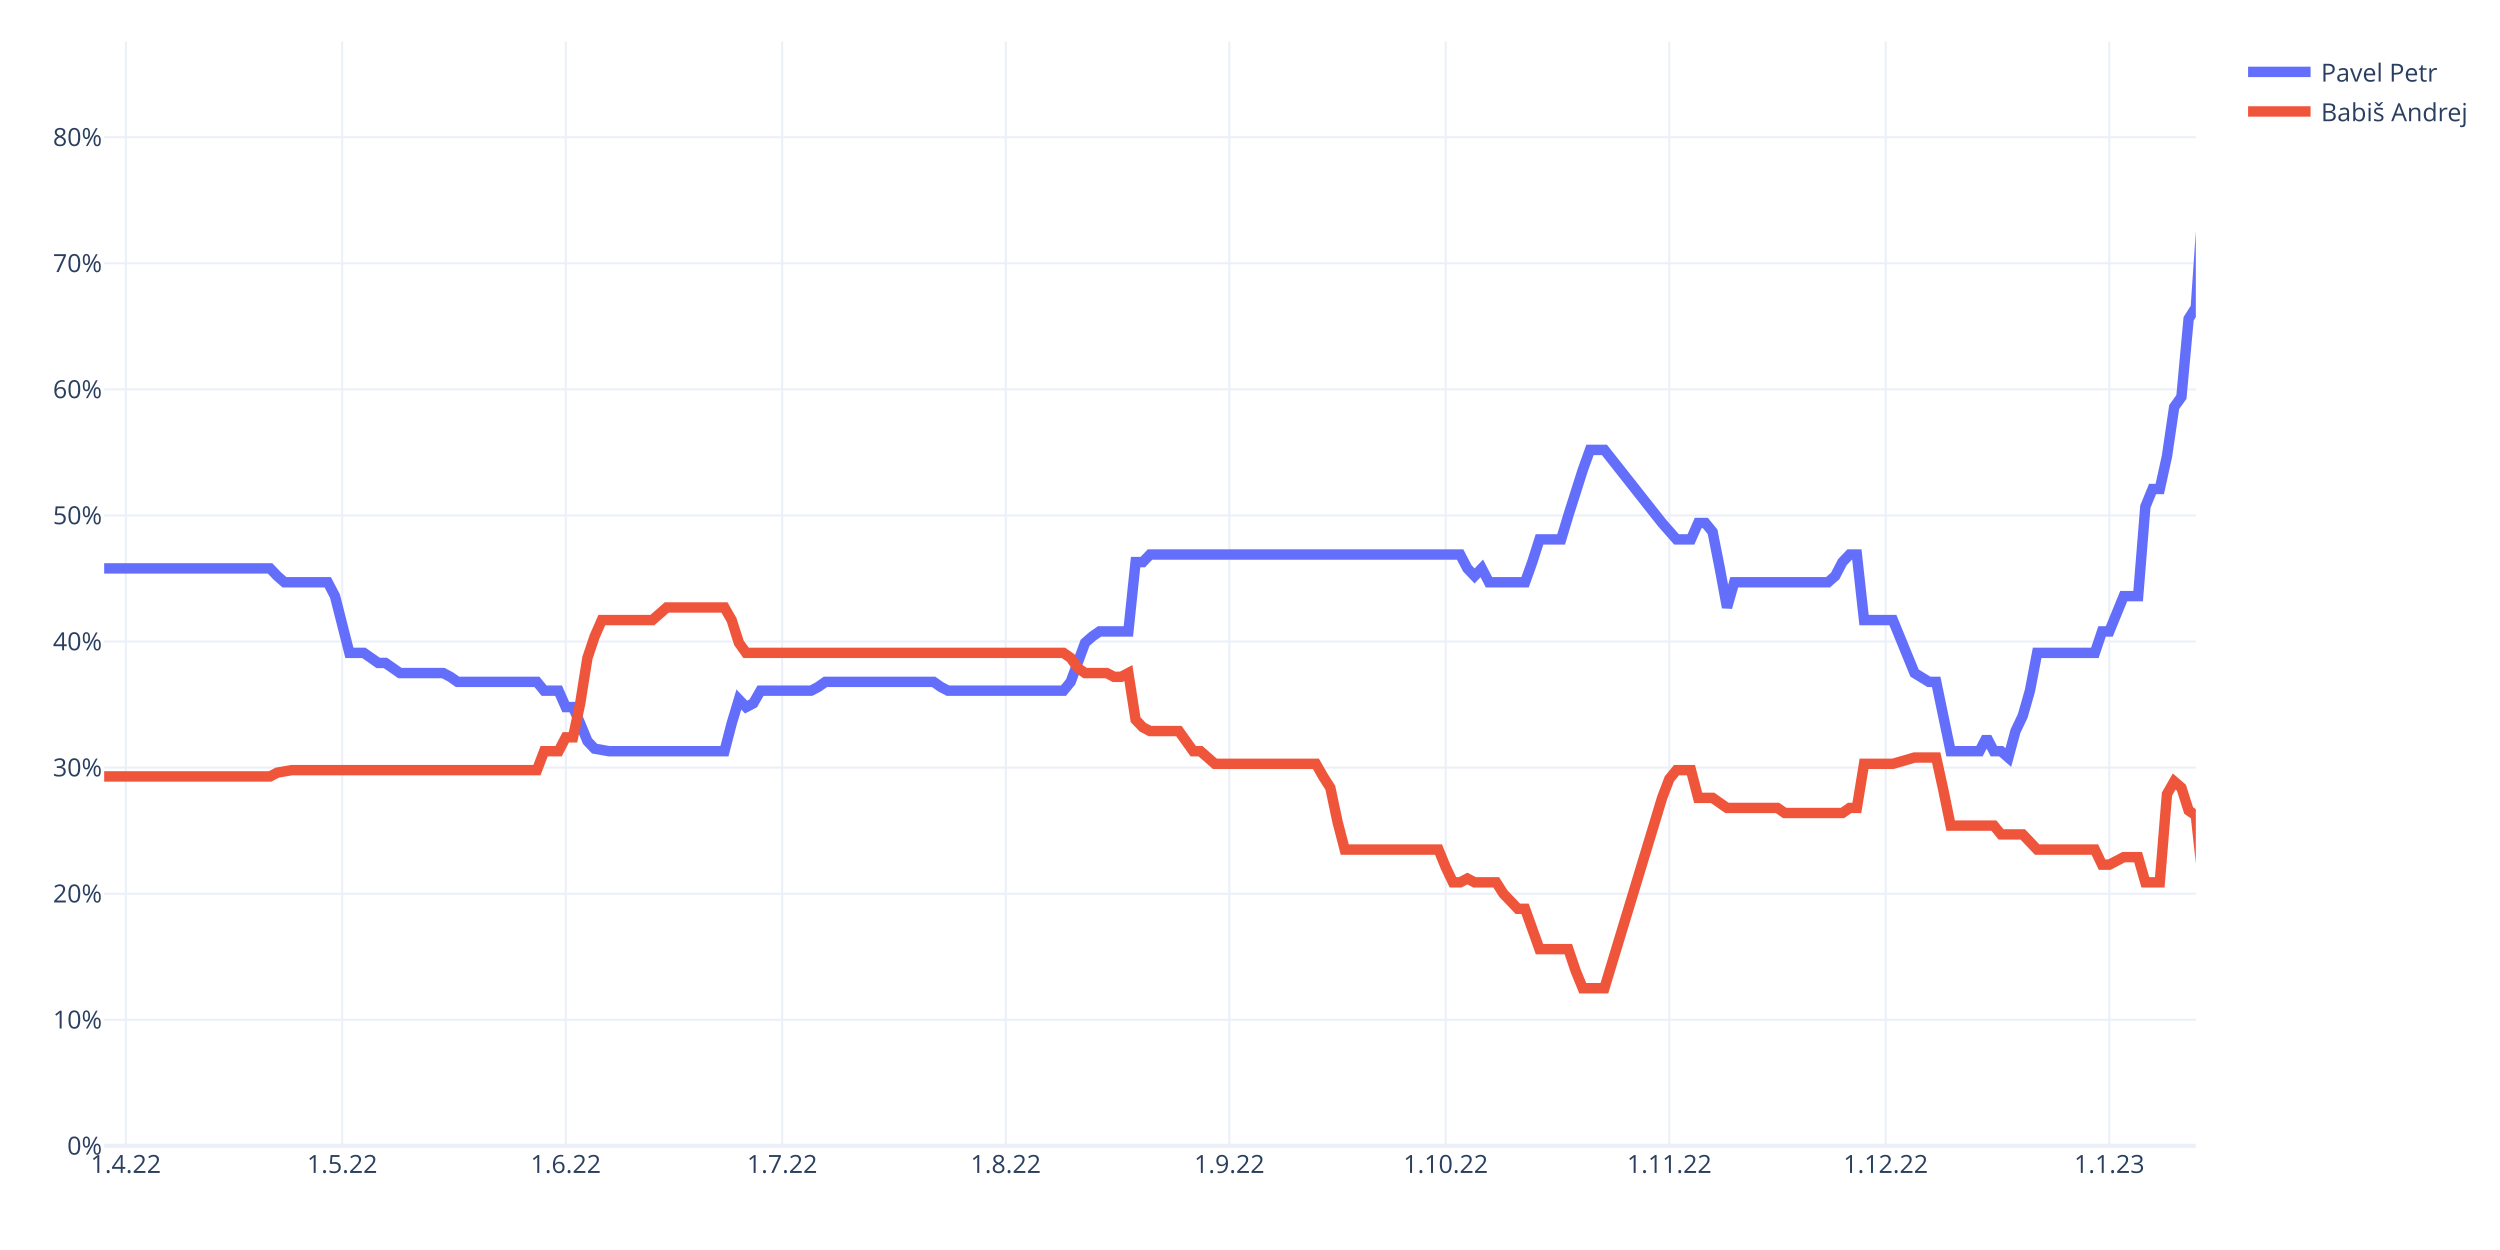
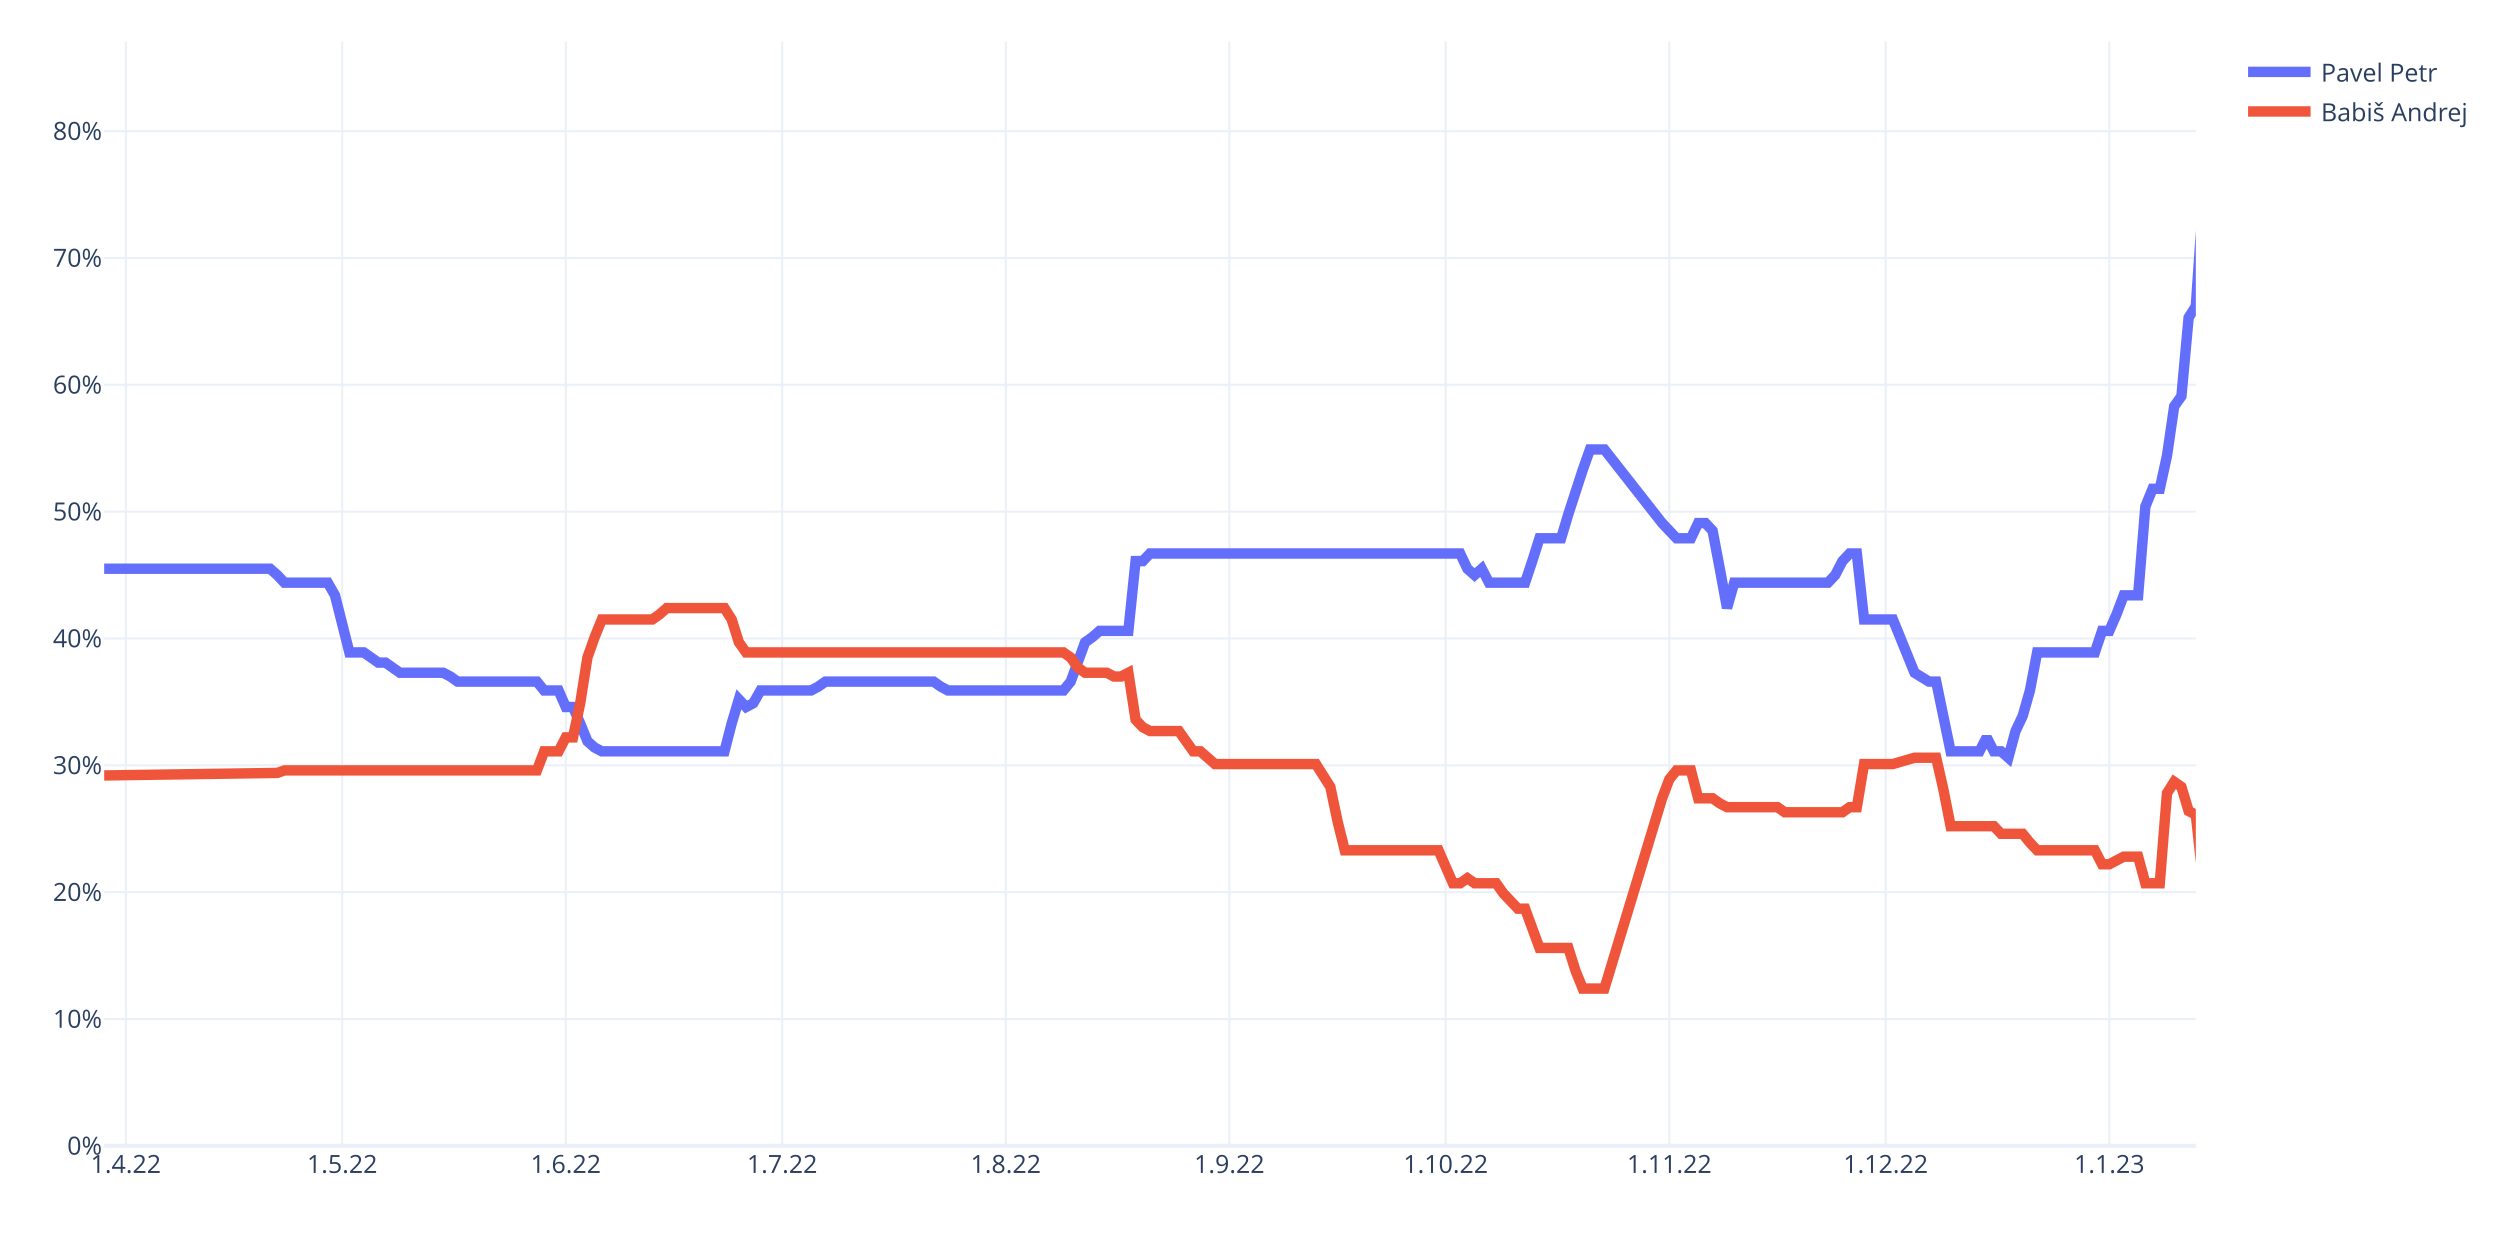
<svg xmlns="http://www.w3.org/2000/svg" class="main-svg" width="1200" height="600" style="" viewBox="0 0 1200 600">
  <rect x="0" y="0" width="1200" height="600" style="fill: rgb(255, 255, 255); fill-opacity: 1;" />
-   <defs id="defs-38ead7">
+   <defs id="defs-ad73a5">
    <g class="clips">
-       <clipPath id="clip38ead7xyplot" class="plotclip">
+       <clipPath id="clipad73a5xyplot" class="plotclip">
        <rect width="1004" height="530" />
      </clipPath>
-       <clipPath class="axesclip" id="clip38ead7x">
+       <clipPath class="axesclip" id="clipad73a5x">
        <rect x="50" y="0" width="1004" height="600" />
      </clipPath>
-       <clipPath class="axesclip" id="clip38ead7y">
+       <clipPath class="axesclip" id="clipad73a5y">
        <rect x="0" y="20" width="1200" height="530" />
      </clipPath>
-       <clipPath class="axesclip" id="clip38ead7xy">
+       <clipPath class="axesclip" id="clipad73a5xy">
        <rect x="50" y="20" width="1004" height="530" />
      </clipPath>
    </g>
    <g class="gradients" />
    <g class="patterns" />
  </defs>
  <g class="bglayer" />
  <g class="layer-below">
    <g class="imagelayer" />
    <g class="shapelayer" />
  </g>
  <g class="cartesianlayer">
    <g class="subplot xy">
      <g class="layer-subplot">
        <g class="shapelayer" />
        <g class="imagelayer" />
      </g>
      <g class="minor-gridlayer">
        <g class="x" />
        <g class="y" />
      </g>
      <g class="gridlayer">
        <g class="x">
          <path class="xgrid crisp" transform="translate(60.39,0)" d="M0,20v530" style="stroke: rgb(235, 240, 248); stroke-opacity: 1; stroke-width: 1px;" />
          <path class="xgrid crisp" transform="translate(164.25,0)" d="M0,20v530" style="stroke: rgb(235, 240, 248); stroke-opacity: 1; stroke-width: 1px;" />
          <path class="xgrid crisp" transform="translate(271.57,0)" d="M0,20v530" style="stroke: rgb(235, 240, 248); stroke-opacity: 1; stroke-width: 1px;" />
          <path class="xgrid crisp" transform="translate(375.43,0)" d="M0,20v530" style="stroke: rgb(235, 240, 248); stroke-opacity: 1; stroke-width: 1px;" />
          <path class="xgrid crisp" transform="translate(482.76,0)" d="M0,20v530" style="stroke: rgb(235, 240, 248); stroke-opacity: 1; stroke-width: 1px;" />
          <path class="xgrid crisp" transform="translate(590.08,0)" d="M0,20v530" style="stroke: rgb(235, 240, 248); stroke-opacity: 1; stroke-width: 1px;" />
          <path class="xgrid crisp" transform="translate(693.94,0)" d="M0,20v530" style="stroke: rgb(235, 240, 248); stroke-opacity: 1; stroke-width: 1px;" />
          <path class="xgrid crisp" transform="translate(801.27,0)" d="M0,20v530" style="stroke: rgb(235, 240, 248); stroke-opacity: 1; stroke-width: 1px;" />
          <path class="xgrid crisp" transform="translate(905.13,0)" d="M0,20v530" style="stroke: rgb(235, 240, 248); stroke-opacity: 1; stroke-width: 1px;" />
          <path class="xgrid crisp" transform="translate(1012.46,0)" d="M0,20v530" style="stroke: rgb(235, 240, 248); stroke-opacity: 1; stroke-width: 1px;" />
        </g>
        <g class="y">
-           <path class="ygrid crisp" transform="translate(0,489.48)" d="M50,0h1004" style="stroke: rgb(235, 240, 248); stroke-opacity: 1; stroke-width: 1px;" />
-           <path class="ygrid crisp" transform="translate(0,428.97)" d="M50,0h1004" style="stroke: rgb(235, 240, 248); stroke-opacity: 1; stroke-width: 1px;" />
-           <path class="ygrid crisp" transform="translate(0,368.45)" d="M50,0h1004" style="stroke: rgb(235, 240, 248); stroke-opacity: 1; stroke-width: 1px;" />
-           <path class="ygrid crisp" transform="translate(0,307.93)" d="M50,0h1004" style="stroke: rgb(235, 240, 248); stroke-opacity: 1; stroke-width: 1px;" />
-           <path class="ygrid crisp" transform="translate(0,247.42)" d="M50,0h1004" style="stroke: rgb(235, 240, 248); stroke-opacity: 1; stroke-width: 1px;" />
-           <path class="ygrid crisp" transform="translate(0,186.9)" d="M50,0h1004" style="stroke: rgb(235, 240, 248); stroke-opacity: 1; stroke-width: 1px;" />
-           <path class="ygrid crisp" transform="translate(0,126.38)" d="M50,0h1004" style="stroke: rgb(235, 240, 248); stroke-opacity: 1; stroke-width: 1px;" />
-           <path class="ygrid crisp" transform="translate(0,65.87)" d="M50,0h1004" style="stroke: rgb(235, 240, 248); stroke-opacity: 1; stroke-width: 1px;" />
+           <path class="ygrid crisp" transform="translate(0,489.12)" d="M50,0h1004" style="stroke: rgb(235, 240, 248); stroke-opacity: 1; stroke-width: 1px;" />
+           <path class="ygrid crisp" transform="translate(0,428.23)" d="M50,0h1004" style="stroke: rgb(235, 240, 248); stroke-opacity: 1; stroke-width: 1px;" />
+           <path class="ygrid crisp" transform="translate(0,367.35)" d="M50,0h1004" style="stroke: rgb(235, 240, 248); stroke-opacity: 1; stroke-width: 1px;" />
+           <path class="ygrid crisp" transform="translate(0,306.47)" d="M50,0h1004" style="stroke: rgb(235, 240, 248); stroke-opacity: 1; stroke-width: 1px;" />
+           <path class="ygrid crisp" transform="translate(0,245.59)" d="M50,0h1004" style="stroke: rgb(235, 240, 248); stroke-opacity: 1; stroke-width: 1px;" />
+           <path class="ygrid crisp" transform="translate(0,184.7)" d="M50,0h1004" style="stroke: rgb(235, 240, 248); stroke-opacity: 1; stroke-width: 1px;" />
+           <path class="ygrid crisp" transform="translate(0,123.82)" d="M50,0h1004" style="stroke: rgb(235, 240, 248); stroke-opacity: 1; stroke-width: 1px;" />
+           <path class="ygrid crisp" transform="translate(0,62.94)" d="M50,0h1004" style="stroke: rgb(235, 240, 248); stroke-opacity: 1; stroke-width: 1px;" />
        </g>
      </g>
      <g class="zerolinelayer">
        <path class="yzl zl crisp" transform="translate(0,550)" d="M50,0h1004" style="stroke: rgb(235, 240, 248); stroke-opacity: 1; stroke-width: 2px;" />
      </g>
      <path class="xlines-below" />
      <path class="ylines-below" />
      <g class="overlines-below" />
      <g class="xaxislayer-below" />
      <g class="yaxislayer-below" />
      <g class="overaxes-below" />
-       <g class="plot" transform="translate(50,20)" clip-path="url(#clip38ead7xyplot)">
+       <g class="plot" transform="translate(50,20)" clip-path="url(#clipad73a5xyplot)">
        <g class="scatterlayer mlayer">
-           <g class="trace scatter tracec63379" style="stroke-miterlimit: 2; opacity: 1;">
+           <g class="trace scatter trace4eaf74" style="stroke-miterlimit: 2; opacity: 1;">
            <g class="fills" />
            <g class="errorbars" />
            <g class="lines">
-               <path class="js-line" d="M0,252.83L79.63,252.83L83.09,256.46L86.55,259.49L90.01,259.49L107.32,259.49L110.79,266.15L117.71,293.38L121.17,293.38L124.63,293.38L128.1,295.8L131.56,298.22L135.02,298.22L141.94,303.06L145.41,303.06L162.72,303.06L166.18,304.88L169.64,307.3L173.1,307.3L207.72,307.3L211.19,311.53L218.11,311.53L221.57,319.4L225.03,319.4L228.5,327.27L231.96,335.74L235.42,339.37L242.34,340.58L245.81,340.58L297.74,340.58L301.2,327.27L304.66,315.77L308.12,319.4L311.59,317.59L315.05,311.53L339.28,311.53L342.74,309.72L346.21,307.3L349.67,307.3L398.14,307.3L401.6,309.72L405.06,311.53L408.52,311.53L460.46,311.53L463.92,307.3L470.84,288.54L474.3,285.51L477.77,283.09L481.23,283.09L491.61,283.09L495.08,249.81L498.54,249.81L502,246.18L650.87,246.18L654.33,252.83L657.79,256.46L661.26,252.83L664.72,259.49L668.18,259.49L682.03,259.49L685.49,249.81L688.95,238.91L692.41,238.91L699.34,238.91L702.8,227.42L709.72,205.63L713.19,195.95L720.11,195.95L747.81,231.05L754.73,238.91L761.66,238.91L765.12,231.05L768.58,231.05L772.04,235.28L775.5,252.83L778.97,271.59L782.43,259.49L827.43,259.49L830.9,256.46L834.36,249.81L837.82,246.18L841.28,246.18L844.74,277.64L858.59,277.64L868.98,303.06L875.9,307.3L879.37,307.3L886.29,340.58L889.75,340.58L900.14,340.58L903.6,333.93L907.06,340.58L910.52,340.58L913.99,343.61L917.45,330.9L920.91,323.64L924.37,311.53L927.83,293.38L931.3,293.38L955.53,293.38L958.99,283.09L962.46,283.09L965.92,274.62L969.38,266.15L972.84,266.15L976.3,266.15L979.77,223.18L983.23,214.71L986.69,214.71L990.15,198.97L993.61,175.37L997.08,170.53L1000.54,133.01L1004,127.56L1010.92,26.5L1014.39,33.16" style="vector-effect: non-scaling-stroke; fill: none; stroke: rgb(99, 110, 250); stroke-opacity: 1; stroke-width: 5px; opacity: 1;" />
+               <path class="js-line" d="M0,252.98L79.63,252.98L83.09,256.03L86.55,259.68L90.01,259.68L107.32,259.68L110.79,265.77L117.71,293.17L121.17,293.17L124.63,293.17L128.1,295.6L131.56,298.04L135.02,298.04L141.94,302.91L145.41,302.91L162.72,302.91L166.18,304.73L169.64,307.17L173.1,307.17L207.72,307.17L211.19,311.43L218.11,311.43L221.57,319.35L225.03,319.35L228.5,327.26L231.96,335.78L235.42,338.83L238.88,340.65L242.34,340.65L297.74,340.65L301.2,327.26L304.66,315.69L308.12,319.35L311.59,317.52L315.05,311.43L339.28,311.43L342.74,309.6L346.21,307.17L349.67,307.17L398.14,307.17L401.6,309.6L405.06,311.43L408.52,311.43L460.46,311.43L463.92,307.17L470.84,288.3L474.3,285.86L477.77,282.82L481.23,282.82L491.61,282.82L495.08,249.33L498.54,249.33L502,245.68L650.87,245.68L654.33,252.98L657.79,256.03L661.26,252.98L664.72,259.68L668.18,259.68L682.03,259.68L685.49,249.33L688.95,238.37L692.41,238.37L699.34,238.37L702.8,226.8L709.72,205.5L713.19,195.75L720.11,195.75L747.81,231.07L754.73,238.37L761.66,238.37L765.12,231.07L768.58,231.07L772.04,234.72L775.5,252.98L778.97,271.86L782.43,259.68L827.43,259.68L830.9,256.03L834.36,249.33L837.82,245.68L841.28,245.68L844.74,277.34L858.59,277.34L868.98,302.91L875.9,307.17L879.37,307.17L886.29,340.65L889.75,340.65L900.14,340.65L903.6,333.96L907.06,340.65L910.52,340.65L913.99,343.7L917.45,330.91L920.91,323.61L924.37,311.43L927.83,293.17L931.3,293.17L955.53,293.17L958.99,282.82L962.46,282.82L965.92,274.9L969.38,265.77L972.84,265.77L976.3,265.77L979.77,223.15L983.23,214.63L986.69,214.63L990.15,198.8L993.61,175.05L997.08,170.18L1000.54,132.44L1004,126.96L1010.92,26.5L1014.39,33.81L1017.85,36.24" style="vector-effect: non-scaling-stroke; fill: none; stroke: rgb(99, 110, 250); stroke-opacity: 1; stroke-width: 5px; opacity: 1;" />
            </g>
            <g class="points" />
            <g class="text" />
          </g>
-           <g class="trace scatter traceebb950" style="stroke-miterlimit: 2; opacity: 1;">
+           <g class="trace scatter trace9cb128" style="stroke-miterlimit: 2; opacity: 1;">
            <g class="fills" />
            <g class="errorbars" />
            <g class="lines">
-               <path class="js-line" d="M0,352.69L79.63,352.69L83.09,350.87L90.01,349.66L93.48,349.66L207.72,349.66L211.19,340.58L218.11,340.58L221.57,333.93L225.03,333.93L228.5,317.59L231.96,295.8L235.42,285.51L238.88,277.64L242.34,277.64L263.12,277.64L266.58,274.62L270.04,271.59L273.5,271.59L297.74,271.59L301.2,277.64L304.66,288.54L308.12,293.38L460.46,293.38L463.92,295.8L467.38,300.64L470.84,303.06L481.23,303.06L484.69,304.88L488.15,304.88L491.61,303.06L495.08,325.45L498.54,329.08L502,330.9L505.46,330.9L515.85,330.9L519.31,335.74L522.77,340.58L526.23,340.58L533.16,346.63L536.62,346.63L581.63,346.63L585.09,352.69L588.55,358.13L592.01,374.47L595.48,387.79L598.94,387.79L640.48,387.79L643.94,396.26L647.41,403.52L650.87,403.52L654.33,401.7L657.79,403.52L668.18,403.52L671.64,408.97L678.57,416.23L682.03,416.23L688.95,435.59L692.41,435.59L702.8,435.59L706.26,445.88L709.72,454.35L713.19,454.35L720.11,454.35L747.81,362.97L751.27,353.9L754.73,349.66L761.66,349.66L765.12,362.97L772.04,362.97L775.5,365.39L778.97,367.81L782.43,367.81L803.2,367.81L806.66,370.24L834.36,370.24L837.82,367.81L841.28,367.81L844.74,346.63L858.59,346.63L868.98,343.61L879.37,343.61L882.83,359.34L886.29,376.29L889.75,376.29L907.06,376.29L910.52,380.52L920.91,380.52L924.37,384.15L927.83,387.79L931.3,387.79L955.53,387.79L958.99,395.05L962.46,395.05L965.92,393.23L969.38,391.42L972.84,391.42L976.3,391.42L979.77,403.52L986.69,403.52L990.15,361.16L993.61,355.11L997.08,358.13L1000.54,369.03L1004,371.45L1010.92,434.99L1014.39,421.67" style="vector-effect: non-scaling-stroke; fill: none; stroke: rgb(239, 85, 59); stroke-opacity: 1; stroke-width: 5px; opacity: 1;" />
+               <path class="js-line" d="M0,352.22L83.09,351L86.55,349.79L207.72,349.79L211.19,340.65L218.11,340.65L221.57,333.96L225.03,333.96L228.5,317.52L231.96,295.6L235.42,285.86L238.88,277.34L242.34,277.34L263.12,277.34L266.58,274.9L270.04,271.86L273.5,271.86L297.74,271.86L301.2,277.34L304.66,288.3L308.12,293.17L460.46,293.17L463.92,295.6L467.38,300.47L470.84,302.91L481.23,302.91L484.69,304.73L488.15,304.73L491.61,302.91L495.08,325.43L498.54,329.09L502,330.91L505.46,330.91L515.85,330.91L519.31,335.78L522.77,340.65L526.23,340.65L533.16,346.74L536.62,346.74L581.63,346.74L585.09,352.22L588.55,357.7L592.01,374.14L595.48,388.14L598.94,388.14L640.48,388.14L643.94,396.06L647.41,403.97L650.87,403.97L654.33,401.54L657.79,403.97L668.18,403.97L671.64,408.84L678.57,416.15L682.03,416.15L688.95,435.02L692.41,435.02L702.8,435.02L706.26,445.98L709.72,454.51L713.19,454.51L720.11,454.51L747.81,363.18L751.27,354.05L754.73,349.79L761.66,349.79L765.12,363.18L772.04,363.18L775.5,365.62L778.97,367.44L782.43,367.44L803.2,367.44L806.66,369.88L834.36,369.88L837.82,367.44L841.28,367.44L844.74,346.74L858.59,346.74L868.98,343.7L879.37,343.7L882.83,358.92L886.29,376.58L889.75,376.58L907.06,376.58L910.52,380.23L920.91,380.23L924.37,384.49L927.83,388.14L931.3,388.14L955.53,388.14L958.99,394.84L962.46,394.84L965.92,393.01L969.38,391.19L972.84,391.19L976.3,391.19L979.77,403.97L986.69,403.97L990.15,360.75L993.61,355.27L997.08,357.7L1000.54,369.27L1004,371.1L1010.92,435.02L1014.39,419.8L1017.85,414.93" style="vector-effect: non-scaling-stroke; fill: none; stroke: rgb(239, 85, 59); stroke-opacity: 1; stroke-width: 5px; opacity: 1;" />
            </g>
            <g class="points" />
            <g class="text" />
          </g>
        </g>
      </g>
      <g class="overplot" />
      <path class="xlines-above crisp" d="M0,0" style="fill: none;" />
      <path class="ylines-above crisp" d="M0,0" style="fill: none;" />
      <g class="overlines-above" />
      <g class="xaxislayer-above">
        <g class="xtick">
          <text text-anchor="middle" x="0" y="563" transform="translate(60.39,0)" style="font-family: 'Open Sans', verdana, arial, sans-serif; font-size: 12px; fill: rgb(42, 63, 95); fill-opacity: 1; white-space: pre; opacity: 1;">1.4.22</text>
        </g>
        <g class="xtick">
          <text text-anchor="middle" x="0" y="563" style="font-family: 'Open Sans', verdana, arial, sans-serif; font-size: 12px; fill: rgb(42, 63, 95); fill-opacity: 1; white-space: pre; opacity: 1;" transform="translate(164.25,0)">1.5.22</text>
        </g>
        <g class="xtick">
          <text text-anchor="middle" x="0" y="563" style="font-family: 'Open Sans', verdana, arial, sans-serif; font-size: 12px; fill: rgb(42, 63, 95); fill-opacity: 1; white-space: pre; opacity: 1;" transform="translate(271.57,0)">1.6.22</text>
        </g>
        <g class="xtick">
          <text text-anchor="middle" x="0" y="563" style="font-family: 'Open Sans', verdana, arial, sans-serif; font-size: 12px; fill: rgb(42, 63, 95); fill-opacity: 1; white-space: pre; opacity: 1;" transform="translate(375.43,0)">1.7.22</text>
        </g>
        <g class="xtick">
          <text text-anchor="middle" x="0" y="563" style="font-family: 'Open Sans', verdana, arial, sans-serif; font-size: 12px; fill: rgb(42, 63, 95); fill-opacity: 1; white-space: pre; opacity: 1;" transform="translate(482.76,0)">1.8.22</text>
        </g>
        <g class="xtick">
          <text text-anchor="middle" x="0" y="563" style="font-family: 'Open Sans', verdana, arial, sans-serif; font-size: 12px; fill: rgb(42, 63, 95); fill-opacity: 1; white-space: pre; opacity: 1;" transform="translate(590.08,0)">1.9.22</text>
        </g>
        <g class="xtick">
          <text text-anchor="middle" x="0" y="563" style="font-family: 'Open Sans', verdana, arial, sans-serif; font-size: 12px; fill: rgb(42, 63, 95); fill-opacity: 1; white-space: pre; opacity: 1;" transform="translate(693.94,0)">1.10.22</text>
        </g>
        <g class="xtick">
          <text text-anchor="middle" x="0" y="563" style="font-family: 'Open Sans', verdana, arial, sans-serif; font-size: 12px; fill: rgb(42, 63, 95); fill-opacity: 1; white-space: pre; opacity: 1;" transform="translate(801.27,0)">1.11.22</text>
        </g>
        <g class="xtick">
          <text text-anchor="middle" x="0" y="563" style="font-family: 'Open Sans', verdana, arial, sans-serif; font-size: 12px; fill: rgb(42, 63, 95); fill-opacity: 1; white-space: pre; opacity: 1;" transform="translate(905.13,0)">1.12.22</text>
        </g>
        <g class="xtick">
          <text text-anchor="middle" x="0" y="563" style="font-family: 'Open Sans', verdana, arial, sans-serif; font-size: 12px; fill: rgb(42, 63, 95); fill-opacity: 1; white-space: pre; opacity: 1;" transform="translate(1012.46,0)">1.1.23</text>
        </g>
      </g>
      <g class="yaxislayer-above">
        <g class="ytick">
          <text text-anchor="end" x="49" y="4.2" transform="translate(0,550)" style="font-family: 'Open Sans', verdana, arial, sans-serif; font-size: 12px; fill: rgb(42, 63, 95); fill-opacity: 1; white-space: pre; opacity: 1;">0%</text>
        </g>
        <g class="ytick">
-           <text text-anchor="end" x="49" y="4.2" style="font-family: 'Open Sans', verdana, arial, sans-serif; font-size: 12px; fill: rgb(42, 63, 95); fill-opacity: 1; white-space: pre; opacity: 1;" transform="translate(0,489.48)">10%</text>
-         </g>
-         <g class="ytick">
-           <text text-anchor="end" x="49" y="4.2" style="font-family: 'Open Sans', verdana, arial, sans-serif; font-size: 12px; fill: rgb(42, 63, 95); fill-opacity: 1; white-space: pre; opacity: 1;" transform="translate(0,428.97)">20%</text>
-         </g>
-         <g class="ytick">
-           <text text-anchor="end" x="49" y="4.2" style="font-family: 'Open Sans', verdana, arial, sans-serif; font-size: 12px; fill: rgb(42, 63, 95); fill-opacity: 1; white-space: pre; opacity: 1;" transform="translate(0,368.45)">30%</text>
-         </g>
-         <g class="ytick">
-           <text text-anchor="end" x="49" y="4.2" style="font-family: 'Open Sans', verdana, arial, sans-serif; font-size: 12px; fill: rgb(42, 63, 95); fill-opacity: 1; white-space: pre; opacity: 1;" transform="translate(0,307.93)">40%</text>
-         </g>
-         <g class="ytick">
-           <text text-anchor="end" x="49" y="4.2" style="font-family: 'Open Sans', verdana, arial, sans-serif; font-size: 12px; fill: rgb(42, 63, 95); fill-opacity: 1; white-space: pre; opacity: 1;" transform="translate(0,247.42)">50%</text>
-         </g>
-         <g class="ytick">
-           <text text-anchor="end" x="49" y="4.2" style="font-family: 'Open Sans', verdana, arial, sans-serif; font-size: 12px; fill: rgb(42, 63, 95); fill-opacity: 1; white-space: pre; opacity: 1;" transform="translate(0,186.9)">60%</text>
-         </g>
-         <g class="ytick">
-           <text text-anchor="end" x="49" y="4.2" style="font-family: 'Open Sans', verdana, arial, sans-serif; font-size: 12px; fill: rgb(42, 63, 95); fill-opacity: 1; white-space: pre; opacity: 1;" transform="translate(0,126.38)">70%</text>
-         </g>
-         <g class="ytick">
-           <text text-anchor="end" x="49" y="4.2" style="font-family: 'Open Sans', verdana, arial, sans-serif; font-size: 12px; fill: rgb(42, 63, 95); fill-opacity: 1; white-space: pre; opacity: 1;" transform="translate(0,65.87)">80%</text>
+           <text text-anchor="end" x="49" y="4.2" style="font-family: 'Open Sans', verdana, arial, sans-serif; font-size: 12px; fill: rgb(42, 63, 95); fill-opacity: 1; white-space: pre; opacity: 1;" transform="translate(0,489.12)">10%</text>
+         </g>
+         <g class="ytick">
+           <text text-anchor="end" x="49" y="4.2" style="font-family: 'Open Sans', verdana, arial, sans-serif; font-size: 12px; fill: rgb(42, 63, 95); fill-opacity: 1; white-space: pre; opacity: 1;" transform="translate(0,428.23)">20%</text>
+         </g>
+         <g class="ytick">
+           <text text-anchor="end" x="49" y="4.2" style="font-family: 'Open Sans', verdana, arial, sans-serif; font-size: 12px; fill: rgb(42, 63, 95); fill-opacity: 1; white-space: pre; opacity: 1;" transform="translate(0,367.35)">30%</text>
+         </g>
+         <g class="ytick">
+           <text text-anchor="end" x="49" y="4.2" style="font-family: 'Open Sans', verdana, arial, sans-serif; font-size: 12px; fill: rgb(42, 63, 95); fill-opacity: 1; white-space: pre; opacity: 1;" transform="translate(0,306.47)">40%</text>
+         </g>
+         <g class="ytick">
+           <text text-anchor="end" x="49" y="4.2" style="font-family: 'Open Sans', verdana, arial, sans-serif; font-size: 12px; fill: rgb(42, 63, 95); fill-opacity: 1; white-space: pre; opacity: 1;" transform="translate(0,245.59)">50%</text>
+         </g>
+         <g class="ytick">
+           <text text-anchor="end" x="49" y="4.2" style="font-family: 'Open Sans', verdana, arial, sans-serif; font-size: 12px; fill: rgb(42, 63, 95); fill-opacity: 1; white-space: pre; opacity: 1;" transform="translate(0,184.7)">60%</text>
+         </g>
+         <g class="ytick">
+           <text text-anchor="end" x="49" y="4.2" style="font-family: 'Open Sans', verdana, arial, sans-serif; font-size: 12px; fill: rgb(42, 63, 95); fill-opacity: 1; white-space: pre; opacity: 1;" transform="translate(0,123.82)">70%</text>
+         </g>
+         <g class="ytick">
+           <text text-anchor="end" x="49" y="4.2" style="font-family: 'Open Sans', verdana, arial, sans-serif; font-size: 12px; fill: rgb(42, 63, 95); fill-opacity: 1; white-space: pre; opacity: 1;" transform="translate(0,62.94)">80%</text>
        </g>
      </g>
      <g class="overaxes-above" />
    </g>
  </g>
  <g class="polarlayer" />
  <g class="smithlayer" />
  <g class="ternarylayer" />
  <g class="geolayer" />
  <g class="funnelarealayer" />
  <g class="pielayer" />
  <g class="iciclelayer" />
  <g class="treemaplayer" />
  <g class="sunburstlayer" />
  <g class="glimages" />
-   <defs id="topdefs-38ead7">
+   <defs id="topdefs-ad73a5">
    <g class="clips" />
-     <clipPath id="legend38ead7">
+     <clipPath id="legendad73a5">
      <rect width="114" height="48" x="0" y="0" />
    </clipPath>
  </defs>
  <g class="layer-above">
    <g class="imagelayer" />
    <g class="shapelayer" />
  </g>
  <g class="infolayer">
    <g class="legend" pointer-events="all" transform="translate(1074.08,20)">
      <rect class="bg" shape-rendering="crispEdges" style="stroke: rgb(68, 68, 68); stroke-opacity: 1; fill: rgb(255, 255, 255); fill-opacity: 1; stroke-width: 0px;" width="114" height="48" x="0" y="0" />
-       <g class="scrollbox" transform="" clip-path="url(#legend38ead7)">
+       <g class="scrollbox" transform="" clip-path="url(#legendad73a5)">
        <g class="groups">
          <g class="traces" transform="translate(0,14.5)" style="opacity: 1;">
            <text class="legendtext" text-anchor="start" x="40" y="4.68" style="font-family: 'Open Sans', verdana, arial, sans-serif; font-size: 12px; fill: rgb(42, 63, 95); fill-opacity: 1; white-space: pre;">Pavel Petr</text>
            <g class="layers" style="opacity: 1;">
              <g class="legendfill" />
              <g class="legendlines">
                <path class="js-line" d="M5,0h30" style="fill: none; stroke: rgb(99, 110, 250); stroke-opacity: 1; stroke-width: 5px;" />
              </g>
              <g class="legendsymbols">
                <g class="legendpoints" />
              </g>
            </g>
            <rect class="legendtoggle" x="0" y="-9.5" width="108.047" height="19" style="fill: rgb(0, 0, 0); fill-opacity: 0;" />
          </g>
          <g class="traces" transform="translate(0,33.5)" style="opacity: 1;">
            <text class="legendtext" text-anchor="start" x="40" y="4.68" style="font-family: 'Open Sans', verdana, arial, sans-serif; font-size: 12px; fill: rgb(42, 63, 95); fill-opacity: 1; white-space: pre;">Babiš Andrej</text>
            <g class="layers" style="opacity: 1;">
              <g class="legendfill" />
              <g class="legendlines">
                <path class="js-line" d="M5,0h30" style="fill: none; stroke: rgb(239, 85, 59); stroke-opacity: 1; stroke-width: 5px;" />
              </g>
              <g class="legendsymbols">
                <g class="legendpoints" />
              </g>
            </g>
            <rect class="legendtoggle" x="0" y="-9.5" width="108.047" height="19" style="fill: rgb(0, 0, 0); fill-opacity: 0;" />
          </g>
        </g>
      </g>
      <rect class="scrollbar" rx="20" ry="3" width="0" height="0" style="fill: rgb(128, 139, 164); fill-opacity: 1;" x="0" y="0" />
    </g>
    <g class="g-gtitle" />
    <g class="g-xtitle" />
    <g class="g-ytitle" />
  </g>
</svg>
